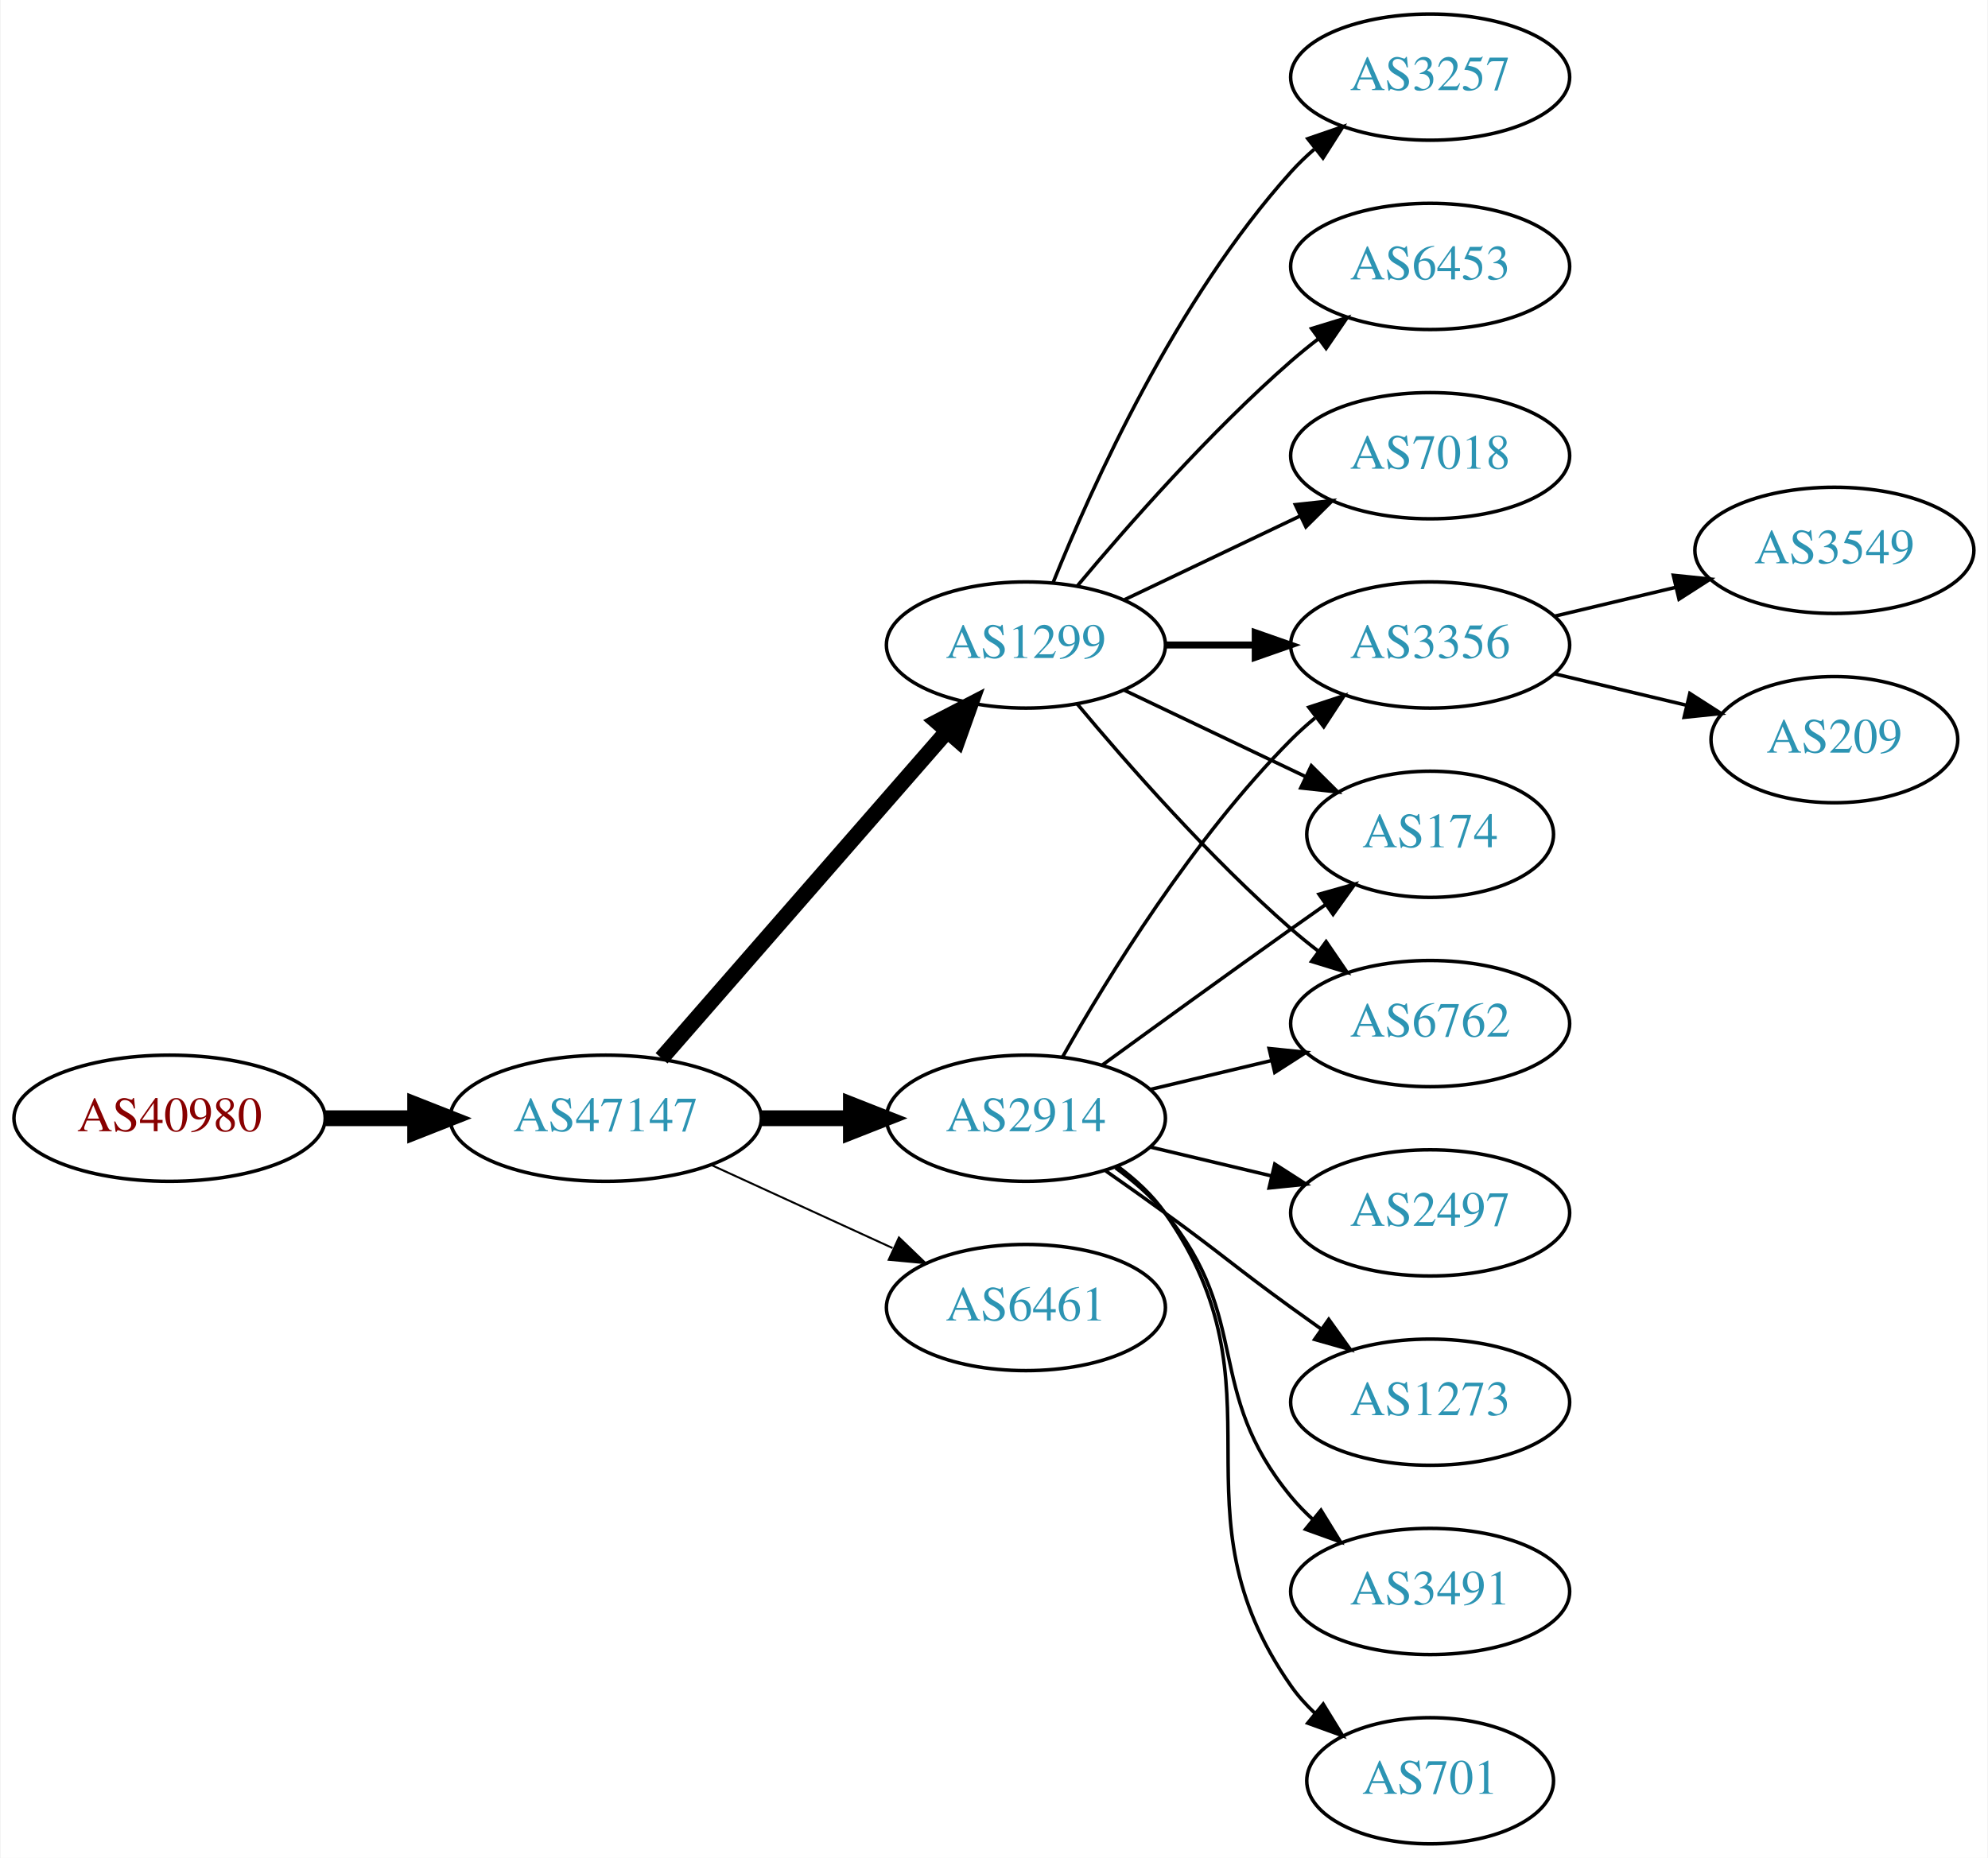
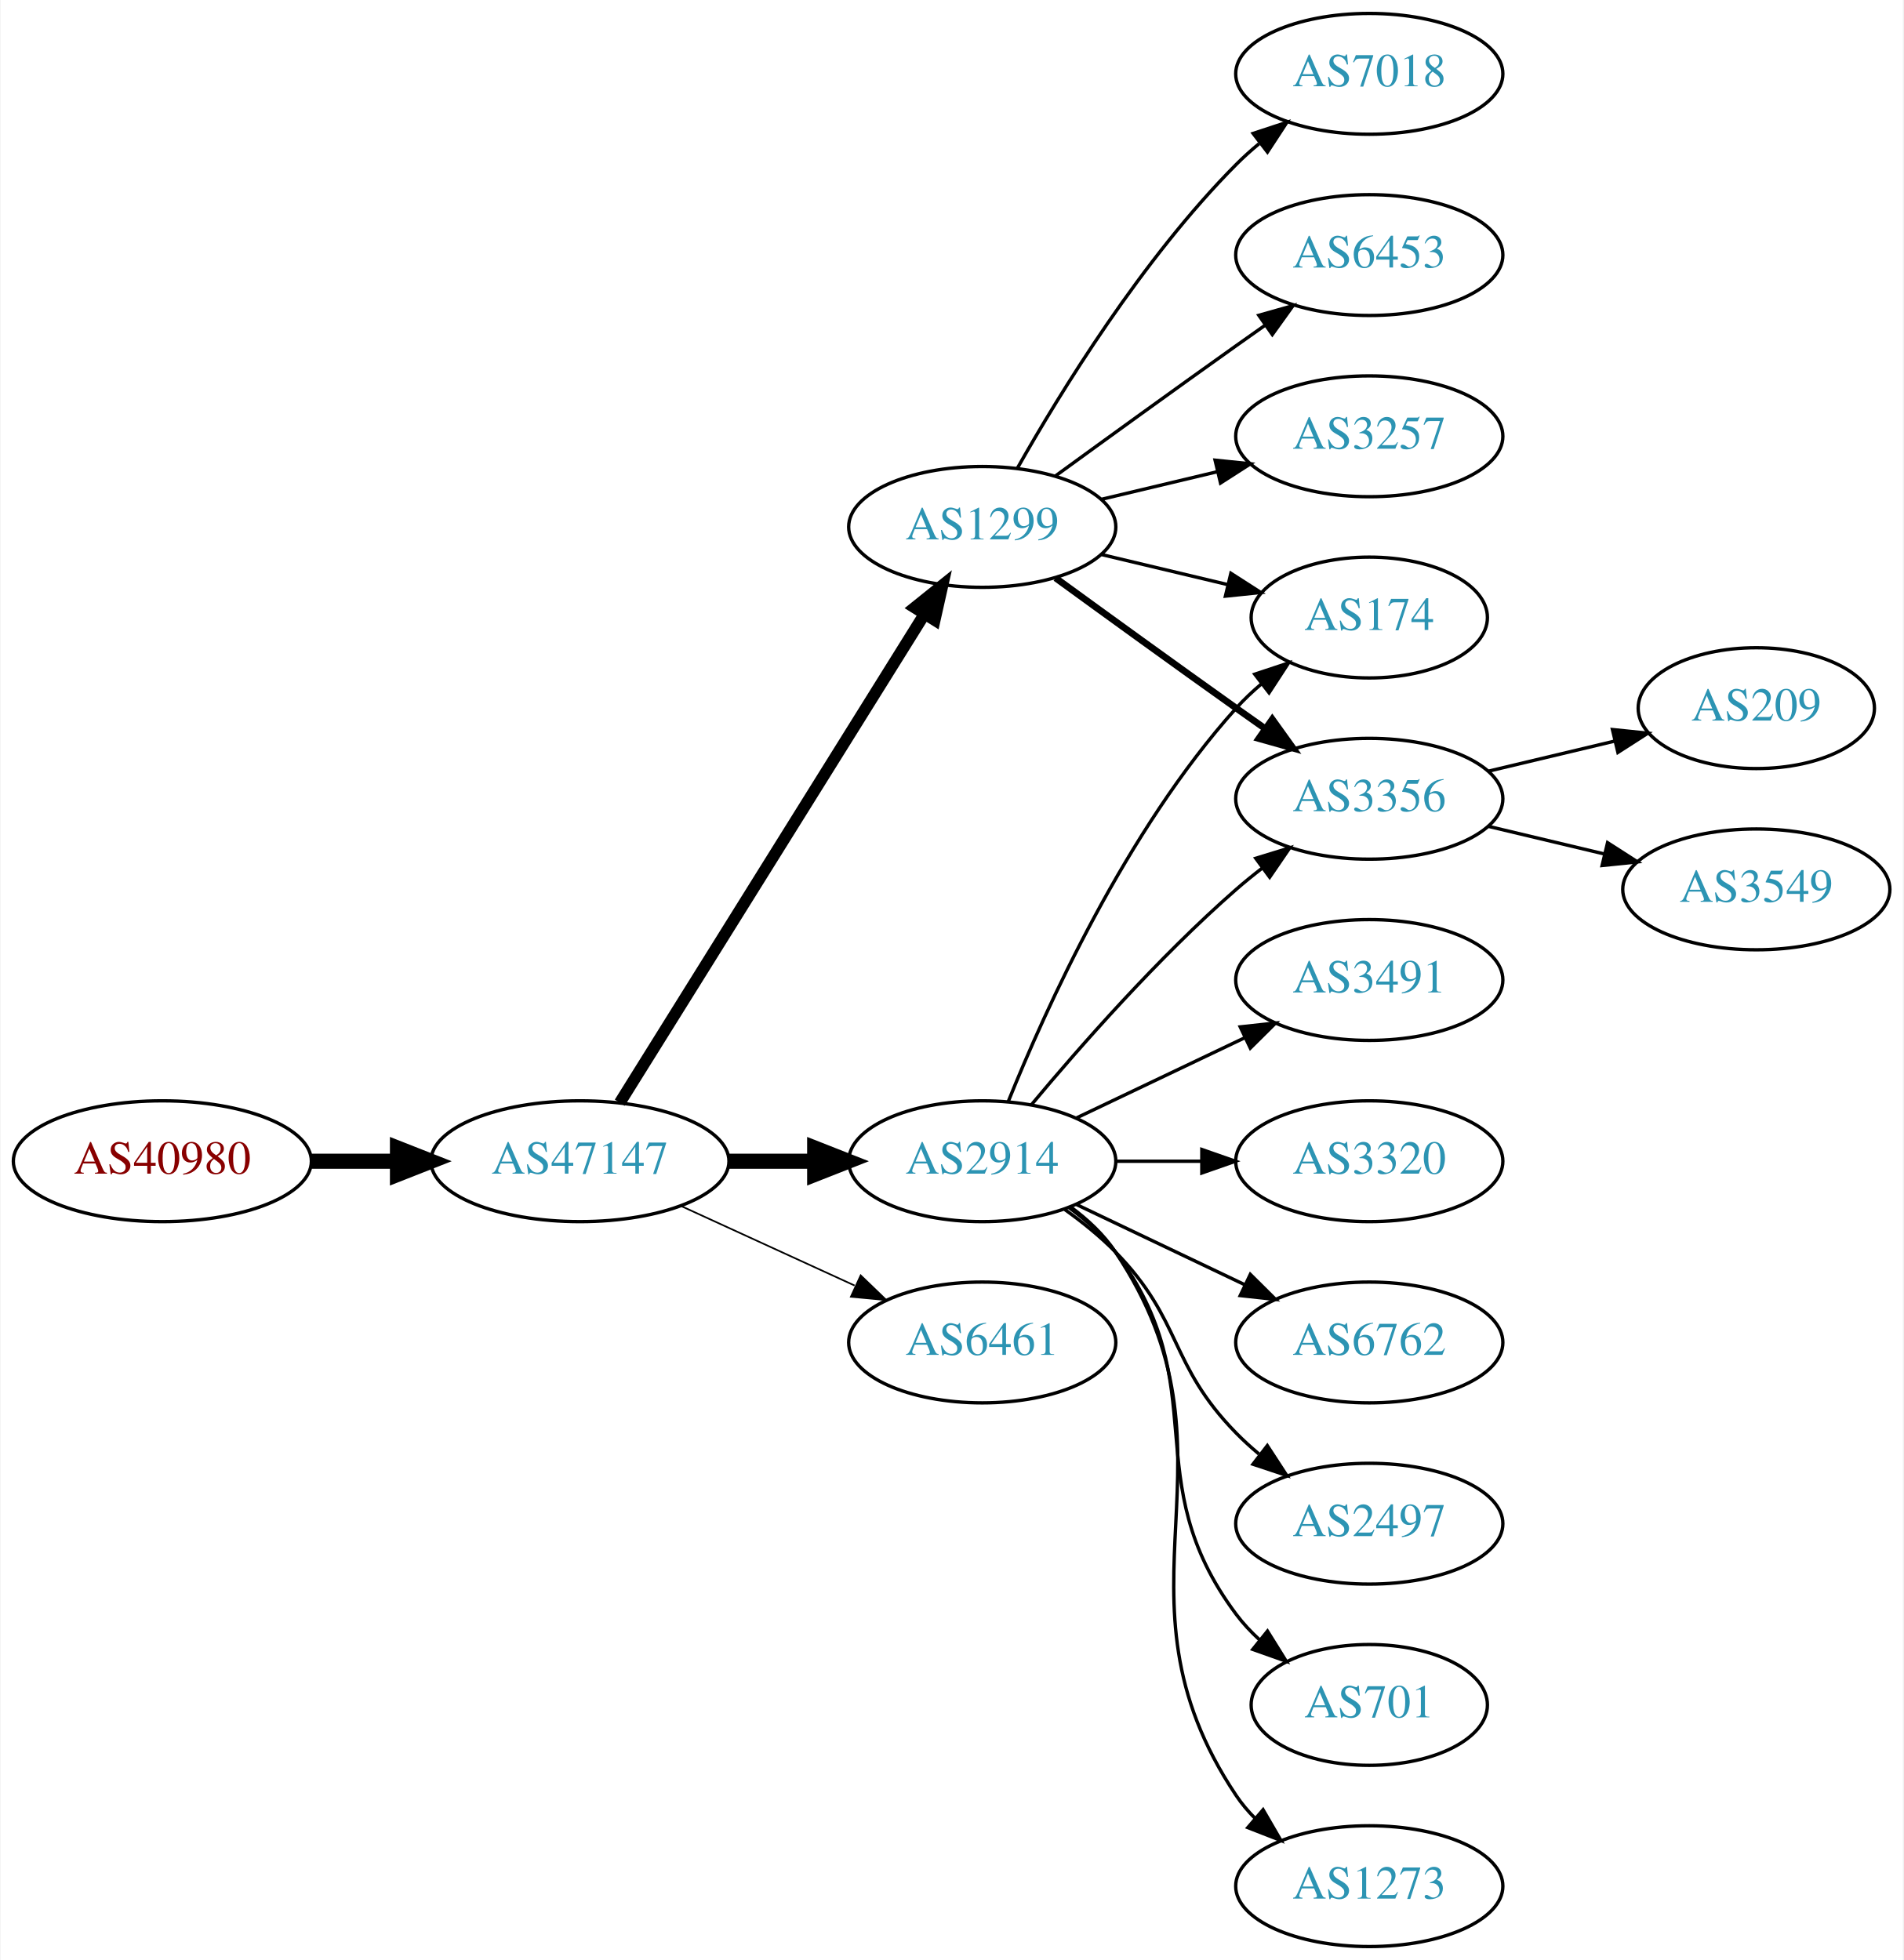
- <svg xmlns="http://www.w3.org/2000/svg" xmlns:xlink="http://www.w3.org/1999/xlink" width="567pt" height="530pt" viewBox="0.00 0.00 566.66 530.00">
-   <g id="graph0" class="graph" transform="scale(1 1) rotate(0) translate(4 526)">
-     <polygon fill="white" stroke="none" points="-4,4 -4,-526 562.663,-526 562.663,4 -4,4" />
+ <svg xmlns="http://www.w3.org/2000/svg" xmlns:xlink="http://www.w3.org/1999/xlink" width="567pt" height="584pt" viewBox="0.00 0.00 566.66 584.00">
+   <g id="graph0" class="graph" transform="scale(1 1) rotate(0) translate(4 580)">
+     <polygon fill="white" stroke="none" points="-4,4 -4,-580 562.663,-580 562.663,4 -4,4" />
    <g id="node1" class="node">
      <g id="a_node1">
        <a xlink:href="/asn/40980" xlink:title="AS40980 ~ powered by ANX [AT]">
-           <ellipse fill="#ffffff" stroke="black" cx="44.196" cy="-207" rx="44.393" ry="18" />
-           <text text-anchor="middle" x="44.196" y="-203.3" font-family="Times,serif" font-size="14.00" fill="#880000">AS40980</text>
+           <ellipse fill="#ffffff" stroke="black" cx="44.196" cy="-234" rx="44.393" ry="18" />
+           <text text-anchor="middle" x="44.196" y="-230.3" font-family="Times,serif" font-size="14.00" fill="#880000">AS40980</text>
        </a>
      </g>
    </g>
    <g id="node2" class="node">
      <g id="a_node2">
        <a xlink:href="/asn/47147" xlink:title="AS47147 ~ ANEXIA Internetdienstleistungs GmbH [AT]">
-           <ellipse fill="#ffffff" stroke="black" cx="168.588" cy="-207" rx="44.393" ry="18" />
-           <text text-anchor="middle" x="168.588" y="-203.3" font-family="Times,serif" font-size="14.00" fill="#2c94b3">AS47147</text>
+           <ellipse fill="#ffffff" stroke="black" cx="168.588" cy="-234" rx="44.393" ry="18" />
+           <text text-anchor="middle" x="168.588" y="-230.3" font-family="Times,serif" font-size="14.00" fill="#2c94b3">AS47147</text>
        </a>
      </g>
    </g>
    <g id="edge1" class="edge">
-       <path fill="none" stroke="black" stroke-width="4.5" d="M88.692,-207C96.898,-207 105.569,-207 114.041,-207" />
-       <polygon fill="black" stroke="black" stroke-width="4.5" points="114.233,-210.938 124.233,-207 114.233,-203.063 114.233,-210.938" />
+       <path fill="none" stroke="black" stroke-width="4.5" d="M88.692,-234C96.898,-234 105.569,-234 114.041,-234" />
+       <polygon fill="black" stroke="black" stroke-width="4.5" points="114.233,-237.938 124.233,-234 114.233,-230.063 114.233,-237.938" />
    </g>
    <g id="node3" class="node">
      <g id="a_node3">
        <a xlink:href="/asn/2914" xlink:title="AS2914 ~ NTT America, Inc. [US]">
-           <ellipse fill="#ffffff" stroke="black" cx="288.431" cy="-207" rx="39.794" ry="18" />
-           <text text-anchor="middle" x="288.431" y="-203.3" font-family="Times,serif" font-size="14.00" fill="#2c94b3">AS2914</text>
+           <ellipse fill="#ffffff" stroke="black" cx="288.431" cy="-234" rx="39.794" ry="18" />
+           <text text-anchor="middle" x="288.431" y="-230.3" font-family="Times,serif" font-size="14.00" fill="#2c94b3">AS2914</text>
        </a>
      </g>
    </g>
    <g id="edge2" class="edge">
-       <path fill="none" stroke="black" stroke-width="4.5" d="M212.799,-207C221.112,-207 229.875,-207 238.357,-207" />
-       <polygon fill="black" stroke="black" stroke-width="4.5" points="238.516,-210.938 248.516,-207 238.516,-203.063 238.516,-210.938" />
+       <path fill="none" stroke="black" stroke-width="4.5" d="M212.799,-234C221.112,-234 229.875,-234 238.357,-234" />
+       <polygon fill="black" stroke="black" stroke-width="4.5" points="238.516,-237.938 248.516,-234 238.516,-230.063 238.516,-237.938" />
    </g>
    <g id="node4" class="node">
      <g id="a_node4">
        <a xlink:href="/asn/1299" xlink:title="AS1299 ~ Telia Carrier [EU]">
-           <ellipse fill="#ffffff" stroke="black" cx="288.431" cy="-342" rx="39.794" ry="18" />
-           <text text-anchor="middle" x="288.431" y="-338.3" font-family="Times,serif" font-size="14.00" fill="#2c94b3">AS1299</text>
+           <ellipse fill="#ffffff" stroke="black" cx="288.431" cy="-423" rx="39.794" ry="18" />
+           <text text-anchor="middle" x="288.431" y="-419.3" font-family="Times,serif" font-size="14.00" fill="#2c94b3">AS1299</text>
        </a>
      </g>
    </g>
    <g id="edge3" class="edge">
-       <path fill="none" stroke="black" stroke-width="4.5" d="M184.513,-224.098C205.056,-247.631 242.175,-290.155 265.771,-317.187" />
-       <polygon fill="black" stroke="black" stroke-width="4.5" points="263.085,-320.097 272.627,-325.041 269.017,-314.918 263.085,-320.097" />
+       <path fill="none" stroke="black" stroke-width="3.5" d="M180.463,-251.442C201.247,-284.775 246.707,-357.686 271.136,-396.866" />
+       <polygon fill="black" stroke="black" stroke-width="3.5" points="268.321,-398.966 276.582,-405.6 274.261,-395.263 268.321,-398.966" />
    </g>
    <g id="node5" class="node">
      <g id="a_node5">
        <a xlink:href="/asn/6461" xlink:title="AS6461 ~ Zayo Bandwidth [US]">
-           <ellipse fill="#ffffff" stroke="black" cx="288.431" cy="-153" rx="39.794" ry="18" />
-           <text text-anchor="middle" x="288.431" y="-149.3" font-family="Times,serif" font-size="14.00" fill="#2c94b3">AS6461</text>
+           <ellipse fill="#ffffff" stroke="black" cx="288.431" cy="-180" rx="39.794" ry="18" />
+           <text text-anchor="middle" x="288.431" y="-176.3" font-family="Times,serif" font-size="14.00" fill="#2c94b3">AS6461</text>
        </a>
      </g>
    </g>
    <g id="edge4" class="edge">
-       <path fill="none" stroke="black" stroke-width="0.562" d="M198.718,-193.652C214.329,-186.498 233.727,-177.609 250.399,-169.97" />
-       <polygon fill="black" stroke="black" stroke-width="0.562" points="252.218,-172.986 259.851,-165.638 249.302,-166.622 252.218,-172.986" />
+       <path fill="none" stroke="black" stroke-width="0.5" d="M198.718,-220.652C214.329,-213.498 233.727,-204.609 250.399,-196.97" />
+       <polygon fill="black" stroke="black" stroke-width="0.5" points="252.218,-199.986 259.851,-192.638 249.302,-193.622 252.218,-199.986" />
    </g>
    <g id="node6" class="node">
      <g id="a_node6">
+         <a xlink:href="/asn/2497" xlink:title="AS2497 ~ Internet Initiative Japan Inc. [JP]">
+           <ellipse fill="#ffffff" stroke="black" cx="403.724" cy="-126" rx="39.794" ry="18" />
+           <text text-anchor="middle" x="403.724" y="-122.3" font-family="Times,serif" font-size="14.00" fill="#2c94b3">AS2497</text>
+         </a>
+       </g>
+     </g>
+     <g id="edge5" class="edge">
+       <path fill="none" stroke="black" d="M313.025,-219.611C318.281,-215.852 323.613,-211.563 328.077,-207 348.25,-186.383 343.905,-173.617 364.077,-153 366.17,-150.861 368.453,-148.782 370.83,-146.79" />
+       <polygon fill="black" stroke="black" points="373.349,-149.268 379.13,-140.389 369.074,-143.725 373.349,-149.268" />
+     </g>
+     <g id="node7" class="node">
+       <g id="a_node7">
        <a xlink:href="/asn/3356" xlink:title="AS3356 ~ Level 3 Parent, LLC [US]">
          <ellipse fill="#ffffff" stroke="black" cx="403.724" cy="-342" rx="39.794" ry="18" />
          <text text-anchor="middle" x="403.724" y="-338.3" font-family="Times,serif" font-size="14.00" fill="#2c94b3">AS3356</text>
        </a>
      </g>
    </g>
-     <g id="edge19" class="edge">
-       <path fill="none" stroke="black" d="M298.891,-224.49C311.672,-247.096 336.105,-286.886 364.077,-315 366.188,-317.121 368.484,-319.188 370.87,-321.171" />
-       <polygon fill="black" stroke="black" points="369.122,-324.242 379.185,-327.556 373.385,-318.69 369.122,-324.242" />
+     <g id="edge6" class="edge">
+       <path fill="none" stroke="black" d="M303.061,-250.817C317.343,-267.929 340.89,-294.745 364.077,-315 366.543,-317.154 369.182,-319.294 371.879,-321.372" />
+       <polygon fill="black" stroke="black" points="369.904,-324.264 380.033,-327.37 374.052,-318.625 369.904,-324.264" />
    </g>
    <g id="node8" class="node">
      <g id="a_node8">
-         <a xlink:href="/asn/174" xlink:title="AS174 ~ Cogent Communications [US]">
-           <ellipse fill="#ffffff" stroke="black" cx="403.724" cy="-288" rx="35.194" ry="18" />
-           <text text-anchor="middle" x="403.724" y="-284.3" font-family="Times,serif" font-size="14.00" fill="#2c94b3">AS174</text>
-         </a>
-       </g>
-     </g>
-     <g id="edge15" class="edge">
-       <path fill="none" stroke="black" d="M310.279,-222.222C325.213,-233.091 345.827,-248.025 364.077,-261 367.288,-263.282 370.657,-265.661 374.011,-268.018" />
-       <polygon fill="black" stroke="black" points="372.023,-270.899 382.222,-273.77 376.039,-265.166 372.023,-270.899" />
+         <a xlink:href="/asn/701" xlink:title="AS701 ~ UUNET [US]">
+           <ellipse fill="#ffffff" stroke="black" cx="403.724" cy="-72" rx="35.194" ry="18" />
+           <text text-anchor="middle" x="403.724" y="-68.3" font-family="Times,serif" font-size="14.00" fill="#2c94b3">AS701</text>
+         </a>
+       </g>
+     </g>
+     <g id="edge7" class="edge">
+       <path fill="none" stroke="black" d="M314.362,-220.118C319.438,-216.389 324.356,-211.984 328.077,-207 358.349,-166.458 333.806,-139.542 364.077,-99 366.085,-96.311 368.441,-93.791 370.982,-91.454" />
+       <polygon fill="black" stroke="black" points="373.397,-94.004 378.998,-85.011 369.011,-88.548 373.397,-94.004" />
+     </g>
+     <g id="node9" class="node">
+       <g id="a_node9">
+         <a xlink:href="/asn/1273" xlink:title="AS1273 ~ Vodafone Group PLC [EU]">
+           <ellipse fill="#ffffff" stroke="black" cx="403.724" cy="-18" rx="39.794" ry="18" />
+           <text text-anchor="middle" x="403.724" y="-14.3" font-family="Times,serif" font-size="14.00" fill="#2c94b3">AS1273</text>
+         </a>
+       </g>
+     </g>
+     <g id="edge8" class="edge">
+       <path fill="none" stroke="black" d="M314.75,-220.393C319.806,-216.649 324.617,-212.169 328.077,-207 369.102,-145.706 323.053,-106.294 364.077,-45 365.699,-42.577 367.618,-40.305 369.72,-38.19" />
+       <polygon fill="black" stroke="black" points="372.087,-40.771 377.405,-31.607 367.533,-35.454 372.087,-40.771" />
    </g>
    <g id="node10" class="node">
      <g id="a_node10">
+         <a xlink:href="/asn/3491" xlink:title="AS3491 ~ PCCW Global, Inc. [US]">
+           <ellipse fill="#ffffff" stroke="black" cx="403.724" cy="-288" rx="39.794" ry="18" />
+           <text text-anchor="middle" x="403.724" y="-284.3" font-family="Times,serif" font-size="14.00" fill="#2c94b3">AS3491</text>
+         </a>
+       </g>
+     </g>
+     <g id="edge9" class="edge">
+       <path fill="none" stroke="black" d="M316.567,-246.934C331.561,-254.081 350.382,-263.052 366.605,-270.785" />
+       <polygon fill="black" stroke="black" points="365.276,-274.028 375.809,-275.171 368.288,-267.709 365.276,-274.028" />
+     </g>
+     <g id="node11" class="node">
+       <g id="a_node11">
+         <a xlink:href="/asn/174" xlink:title="AS174 ~ Cogent Communications [US]">
+           <ellipse fill="#ffffff" stroke="black" cx="403.724" cy="-396" rx="35.194" ry="18" />
+           <text text-anchor="middle" x="403.724" y="-392.3" font-family="Times,serif" font-size="14.00" fill="#2c94b3">AS174</text>
+         </a>
+       </g>
+     </g>
+     <g id="edge10" class="edge">
+       <path fill="none" stroke="black" d="M296.179,-251.787C307.23,-279.243 331.283,-332.578 364.077,-369 366.393,-371.572 368.998,-374.03 371.733,-376.343" />
+       <polygon fill="black" stroke="black" points="369.599,-379.117 379.656,-382.448 373.871,-373.572 369.599,-379.117" />
+     </g>
+     <g id="node12" class="node">
+       <g id="a_node12">
+         <a xlink:href="/asn/3320" xlink:title="AS3320 ~ DTAG [DE]">
+           <ellipse fill="#ffffff" stroke="black" cx="403.724" cy="-234" rx="39.794" ry="18" />
+           <text text-anchor="middle" x="403.724" y="-230.3" font-family="Times,serif" font-size="14.00" fill="#2c94b3">AS3320</text>
+         </a>
+       </g>
+     </g>
+     <g id="edge11" class="edge">
+       <path fill="none" stroke="black" d="M328.103,-234C336.306,-234 345.07,-234 353.602,-234" />
+       <polygon fill="black" stroke="black" points="353.841,-237.5 363.841,-234 353.841,-230.5 353.841,-237.5" />
+     </g>
+     <g id="node13" class="node">
+       <g id="a_node13">
        <a xlink:href="/asn/6762" xlink:title="AS6762 ~ TELECOM ITALIA SPARKLE S.p.A. [IT]">
-           <ellipse fill="#ffffff" stroke="black" cx="403.724" cy="-234" rx="39.794" ry="18" />
-           <text text-anchor="middle" x="403.724" y="-230.3" font-family="Times,serif" font-size="14.00" fill="#2c94b3">AS6762</text>
-         </a>
-       </g>
-     </g>
-     <g id="edge13" class="edge">
-       <path fill="none" stroke="black" d="M324.038,-215.248C334.909,-217.838 347.064,-220.735 358.506,-223.462" />
-       <polygon fill="black" stroke="black" points="357.789,-226.889 368.328,-225.803 359.412,-220.08 357.789,-226.889" />
+           <ellipse fill="#ffffff" stroke="black" cx="403.724" cy="-180" rx="39.794" ry="18" />
+           <text text-anchor="middle" x="403.724" y="-176.3" font-family="Times,serif" font-size="14.00" fill="#2c94b3">AS6762</text>
+         </a>
+       </g>
+     </g>
+     <g id="edge12" class="edge">
+       <path fill="none" stroke="black" d="M316.567,-221.066C331.561,-213.919 350.382,-204.948 366.605,-197.215" />
+       <polygon fill="black" stroke="black" points="368.288,-200.291 375.809,-192.829 365.276,-193.972 368.288,-200.291" />
+     </g>
+     <g id="edge17" class="edge">
+       <path fill="none" stroke="black" stroke-width="2" d="M310.279,-407.778C325.213,-396.909 345.827,-381.975 364.077,-369 366.898,-366.995 369.841,-364.915 372.789,-362.841" />
+       <polygon fill="black" stroke="black" stroke-width="2" points="374.835,-365.681 381.013,-357.074 370.816,-359.95 374.835,-365.681" />
+     </g>
+     <g id="edge15" class="edge">
+       <path fill="none" stroke="black" d="M324.038,-414.752C335.833,-411.942 349.137,-408.771 361.405,-405.847" />
+       <polygon fill="black" stroke="black" points="362.494,-409.186 371.41,-403.463 360.871,-402.376 362.494,-409.186" />
    </g>
    <g id="node14" class="node">
      <g id="a_node14">
-         <a xlink:href="/asn/3491" xlink:title="AS3491 ~ PCCW Global, Inc. [US]">
-           <ellipse fill="#ffffff" stroke="black" cx="403.724" cy="-72" rx="39.794" ry="18" />
-           <text text-anchor="middle" x="403.724" y="-68.3" font-family="Times,serif" font-size="14.00" fill="#2c94b3">AS3491</text>
-         </a>
-       </g>
-     </g>
-     <g id="edge14" class="edge">
-       <path fill="none" stroke="black" d="M314.012,-192.844C319.106,-189.128 324.12,-184.799 328.077,-180 353.142,-149.606 339.013,-129.394 364.077,-99 365.932,-96.751 368.02,-94.604 370.238,-92.576" />
-       <polygon fill="black" stroke="black" points="372.587,-95.177 378.143,-86.156 368.174,-89.744 372.587,-95.177" />
+         <a xlink:href="/asn/7018" xlink:title="AS7018 ~ AT&amp;T Services, Inc. [US]">
+           <ellipse fill="#ffffff" stroke="black" cx="403.724" cy="-558" rx="39.794" ry="18" />
+           <text text-anchor="middle" x="403.724" y="-554.3" font-family="Times,serif" font-size="14.00" fill="#2c94b3">AS7018</text>
+         </a>
+       </g>
+     </g>
+     <g id="edge13" class="edge">
+       <path fill="none" stroke="black" d="M298.891,-440.49C311.672,-463.096 336.105,-502.886 364.077,-531 366.188,-533.121 368.484,-535.188 370.87,-537.171" />
+       <polygon fill="black" stroke="black" points="369.122,-540.242 379.185,-543.556 373.385,-534.69 369.122,-540.242" />
    </g>
    <g id="node15" class="node">
      <g id="a_node15">
-         <a xlink:href="/asn/701" xlink:title="AS701 ~ UUNET [US]">
-           <ellipse fill="#ffffff" stroke="black" cx="403.724" cy="-18" rx="35.194" ry="18" />
-           <text text-anchor="middle" x="403.724" y="-14.3" font-family="Times,serif" font-size="14.00" fill="#2c94b3">AS701</text>
-         </a>
-       </g>
-     </g>
-     <g id="edge16" class="edge">
-       <path fill="none" stroke="black" d="M314.59,-193.284C319.654,-189.545 324.51,-185.096 328.077,-180 363.691,-129.131 328.464,-95.869 364.077,-45 366.002,-42.251 368.301,-39.69 370.806,-37.327" />
-       <polygon fill="black" stroke="black" points="373.223,-39.873 378.767,-30.844 368.803,-34.445 373.223,-39.873" />
+         <a xlink:href="/asn/6453" xlink:title="AS6453 ~ TATA COMMUNICATIONS (AMERICA) INC [US]">
+           <ellipse fill="#ffffff" stroke="black" cx="403.724" cy="-504" rx="39.794" ry="18" />
+           <text text-anchor="middle" x="403.724" y="-500.3" font-family="Times,serif" font-size="14.00" fill="#2c94b3">AS6453</text>
+         </a>
+       </g>
+     </g>
+     <g id="edge14" class="edge">
+       <path fill="none" stroke="black" d="M310.279,-438.222C325.213,-449.091 345.827,-464.025 364.077,-477 366.898,-479.005 369.841,-481.085 372.789,-483.159" />
+       <polygon fill="black" stroke="black" points="370.816,-486.05 381.013,-488.926 374.835,-480.319 370.816,-486.05" />
    </g>
    <g id="node16" class="node">
      <g id="a_node16">
-         <a xlink:href="/asn/2497" xlink:title="AS2497 ~ Internet Initiative Japan Inc. [JP]">
-           <ellipse fill="#ffffff" stroke="black" cx="403.724" cy="-180" rx="39.794" ry="18" />
-           <text text-anchor="middle" x="403.724" y="-176.3" font-family="Times,serif" font-size="14.00" fill="#2c94b3">AS2497</text>
-         </a>
-       </g>
-     </g>
-     <g id="edge17" class="edge">
-       <path fill="none" stroke="black" d="M324.038,-198.752C334.909,-196.162 347.064,-193.265 358.506,-190.538" />
-       <polygon fill="black" stroke="black" points="359.412,-193.92 368.328,-188.197 357.789,-187.111 359.412,-193.92" />
+         <a xlink:href="/asn/3257" xlink:title="AS3257 ~ GTT [DE]">
+           <ellipse fill="#ffffff" stroke="black" cx="403.724" cy="-450" rx="39.794" ry="18" />
+           <text text-anchor="middle" x="403.724" y="-446.3" font-family="Times,serif" font-size="14.00" fill="#2c94b3">AS3257</text>
+         </a>
+       </g>
+     </g>
+     <g id="edge16" class="edge">
+       <path fill="none" stroke="black" d="M324.038,-431.248C334.909,-433.838 347.064,-436.735 358.506,-439.462" />
+       <polygon fill="black" stroke="black" points="357.789,-442.889 368.328,-441.803 359.412,-436.08 357.789,-442.889" />
    </g>
    <g id="node17" class="node">
      <g id="a_node17">
-         <a xlink:href="/asn/1273" xlink:title="AS1273 ~ Vodafone Group PLC [EU]">
-           <ellipse fill="#ffffff" stroke="black" cx="403.724" cy="-126" rx="39.794" ry="18" />
-           <text text-anchor="middle" x="403.724" y="-122.3" font-family="Times,serif" font-size="14.00" fill="#2c94b3">AS1273</text>
+         <a xlink:href="/asn/209" xlink:title="AS209 ~ CenturyLink Communications, LLC [US]">
+           <ellipse fill="#ffffff" stroke="black" cx="519.017" cy="-369" rx="35.194" ry="18" />
+           <text text-anchor="middle" x="519.017" y="-365.3" font-family="Times,serif" font-size="14.00" fill="#2c94b3">AS209</text>
        </a>
      </g>
    </g>
    <g id="edge18" class="edge">
-       <path fill="none" stroke="black" d="M311.188,-191.991C316.722,-188.121 322.641,-183.936 328.077,-180 344.277,-168.271 347.877,-164.729 364.077,-153 366.88,-150.971 369.812,-148.875 372.752,-146.79" />
-       <polygon fill="black" stroke="black" points="374.803,-149.627 380.967,-141.009 370.775,-143.903 374.803,-149.627" />
-     </g>
-     <g id="edge5" class="edge">
-       <path fill="none" stroke="black" stroke-width="2" d="M328.103,-342C336.306,-342 345.07,-342 353.602,-342" />
-       <polygon fill="black" stroke="black" stroke-width="2" points="353.841,-345.5 363.841,-342 353.841,-338.5 353.841,-345.5" />
-     </g>
-     <g id="node7" class="node">
-       <g id="a_node7">
-         <a xlink:href="/asn/3257" xlink:title="AS3257 ~ GTT [DE]">
-           <ellipse fill="#ffffff" stroke="black" cx="403.724" cy="-504" rx="39.794" ry="18" />
-           <text text-anchor="middle" x="403.724" y="-500.3" font-family="Times,serif" font-size="14.00" fill="#2c94b3">AS3257</text>
-         </a>
-       </g>
-     </g>
-     <g id="edge6" class="edge">
-       <path fill="none" stroke="black" d="M296.179,-359.787C307.23,-387.243 331.283,-440.578 364.077,-477 366.08,-479.224 368.298,-481.363 370.631,-483.397" />
-       <polygon fill="black" stroke="black" points="368.829,-486.433 378.85,-489.873 373.161,-480.935 368.829,-486.433" />
-     </g>
-     <g id="edge7" class="edge">
-       <path fill="none" stroke="black" d="M316.567,-329.066C331.999,-321.71 351.485,-312.423 368.02,-304.541" />
-       <polygon fill="black" stroke="black" points="369.84,-307.551 377.361,-300.089 366.828,-301.232 369.84,-307.551" />
-     </g>
-     <g id="node9" class="node">
-       <g id="a_node9">
-         <a xlink:href="/asn/6453" xlink:title="AS6453 ~ TATA COMMUNICATIONS (AMERICA) INC [US]">
-           <ellipse fill="#ffffff" stroke="black" cx="403.724" cy="-450" rx="39.794" ry="18" />
-           <text text-anchor="middle" x="403.724" y="-446.3" font-family="Times,serif" font-size="14.00" fill="#2c94b3">AS6453</text>
-         </a>
-       </g>
-     </g>
-     <g id="edge8" class="edge">
-       <path fill="none" stroke="black" d="M303.061,-358.817C317.343,-375.929 340.89,-402.745 364.077,-423 366.543,-425.154 369.182,-427.294 371.879,-429.372" />
-       <polygon fill="black" stroke="black" points="369.904,-432.264 380.033,-435.37 374.052,-426.625 369.904,-432.264" />
-     </g>
-     <g id="edge9" class="edge">
-       <path fill="none" stroke="black" d="M303.061,-325.183C317.343,-308.071 340.89,-281.255 364.077,-261 366.543,-258.846 369.182,-256.706 371.879,-254.628" />
-       <polygon fill="black" stroke="black" points="374.052,-257.375 380.033,-248.63 369.904,-251.736 374.052,-257.375" />
-     </g>
-     <g id="node11" class="node">
-       <g id="a_node11">
-         <a xlink:href="/asn/7018" xlink:title="AS7018 ~ AT&amp;T Services, Inc. [US]">
-           <ellipse fill="#ffffff" stroke="black" cx="403.724" cy="-396" rx="39.794" ry="18" />
-           <text text-anchor="middle" x="403.724" y="-392.3" font-family="Times,serif" font-size="14.00" fill="#2c94b3">AS7018</text>
-         </a>
-       </g>
-     </g>
-     <g id="edge10" class="edge">
-       <path fill="none" stroke="black" d="M316.567,-354.934C331.561,-362.081 350.382,-371.052 366.605,-378.785" />
-       <polygon fill="black" stroke="black" points="365.276,-382.028 375.809,-383.171 368.288,-375.709 365.276,-382.028" />
-     </g>
-     <g id="node12" class="node">
-       <g id="a_node12">
+       <path fill="none" stroke="black" d="M439.331,-350.248C451.125,-353.058 464.43,-356.229 476.698,-359.153" />
+       <polygon fill="black" stroke="black" points="476.164,-362.624 486.703,-361.537 477.787,-355.814 476.164,-362.624" />
+     </g>
+     <g id="node18" class="node">
+       <g id="a_node18">
        <a xlink:href="/asn/3549" xlink:title="AS3549 ~ Level 3 Parent, LLC [US]">
-           <ellipse fill="#ffffff" stroke="black" cx="519.017" cy="-369" rx="39.794" ry="18" />
-           <text text-anchor="middle" x="519.017" y="-365.3" font-family="Times,serif" font-size="14.00" fill="#2c94b3">AS3549</text>
-         </a>
-       </g>
-     </g>
-     <g id="edge11" class="edge">
-       <path fill="none" stroke="black" d="M439.331,-350.248C450.202,-352.838 462.357,-355.735 473.799,-358.462" />
-       <polygon fill="black" stroke="black" points="473.082,-361.889 483.621,-360.803 474.705,-355.08 473.082,-361.889" />
-     </g>
-     <g id="node13" class="node">
-       <g id="a_node13">
-         <a xlink:href="/asn/209" xlink:title="AS209 ~ CenturyLink Communications, LLC [US]">
-           <ellipse fill="#ffffff" stroke="black" cx="519.017" cy="-315" rx="35.194" ry="18" />
-           <text text-anchor="middle" x="519.017" y="-311.3" font-family="Times,serif" font-size="14.00" fill="#2c94b3">AS209</text>
-         </a>
-       </g>
-     </g>
-     <g id="edge12" class="edge">
-       <path fill="none" stroke="black" d="M439.331,-333.752C451.125,-330.942 464.43,-327.771 476.698,-324.847" />
-       <polygon fill="black" stroke="black" points="477.787,-328.186 486.703,-322.463 476.164,-321.376 477.787,-328.186" />
+           <ellipse fill="#ffffff" stroke="black" cx="519.017" cy="-315" rx="39.794" ry="18" />
+           <text text-anchor="middle" x="519.017" y="-311.3" font-family="Times,serif" font-size="14.00" fill="#2c94b3">AS3549</text>
+         </a>
+       </g>
+     </g>
+     <g id="edge19" class="edge">
+       <path fill="none" stroke="black" d="M439.331,-333.752C450.202,-331.162 462.357,-328.265 473.799,-325.538" />
+       <polygon fill="black" stroke="black" points="474.705,-328.92 483.621,-323.197 473.082,-322.111 474.705,-328.92" />
    </g>
  </g>
</svg>
